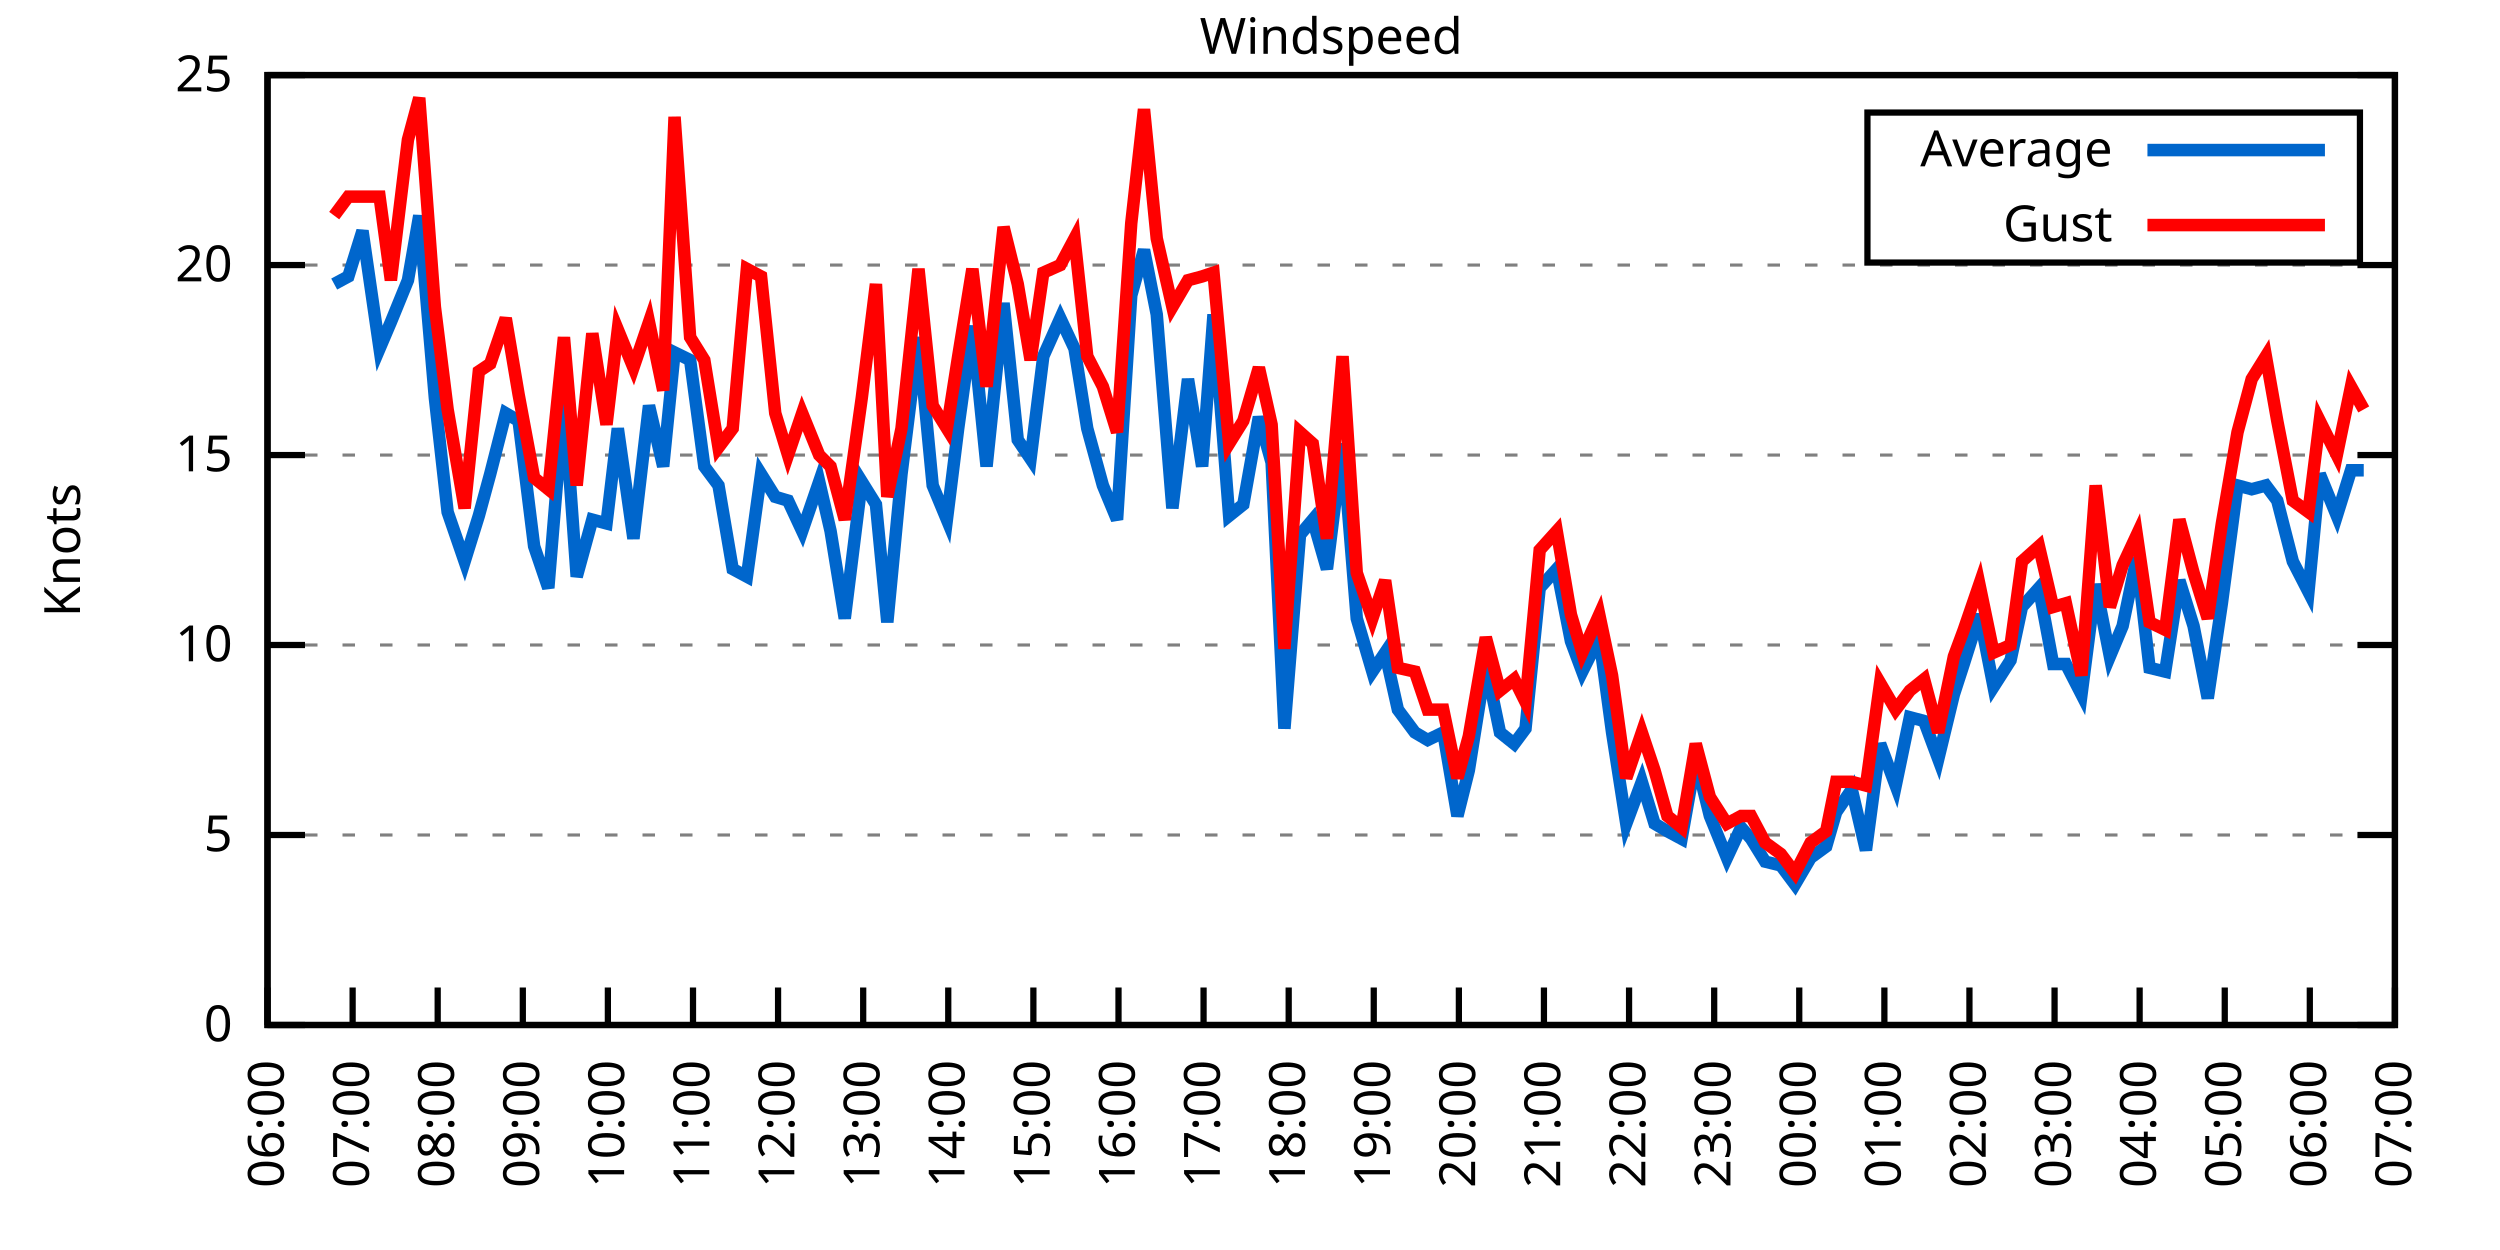
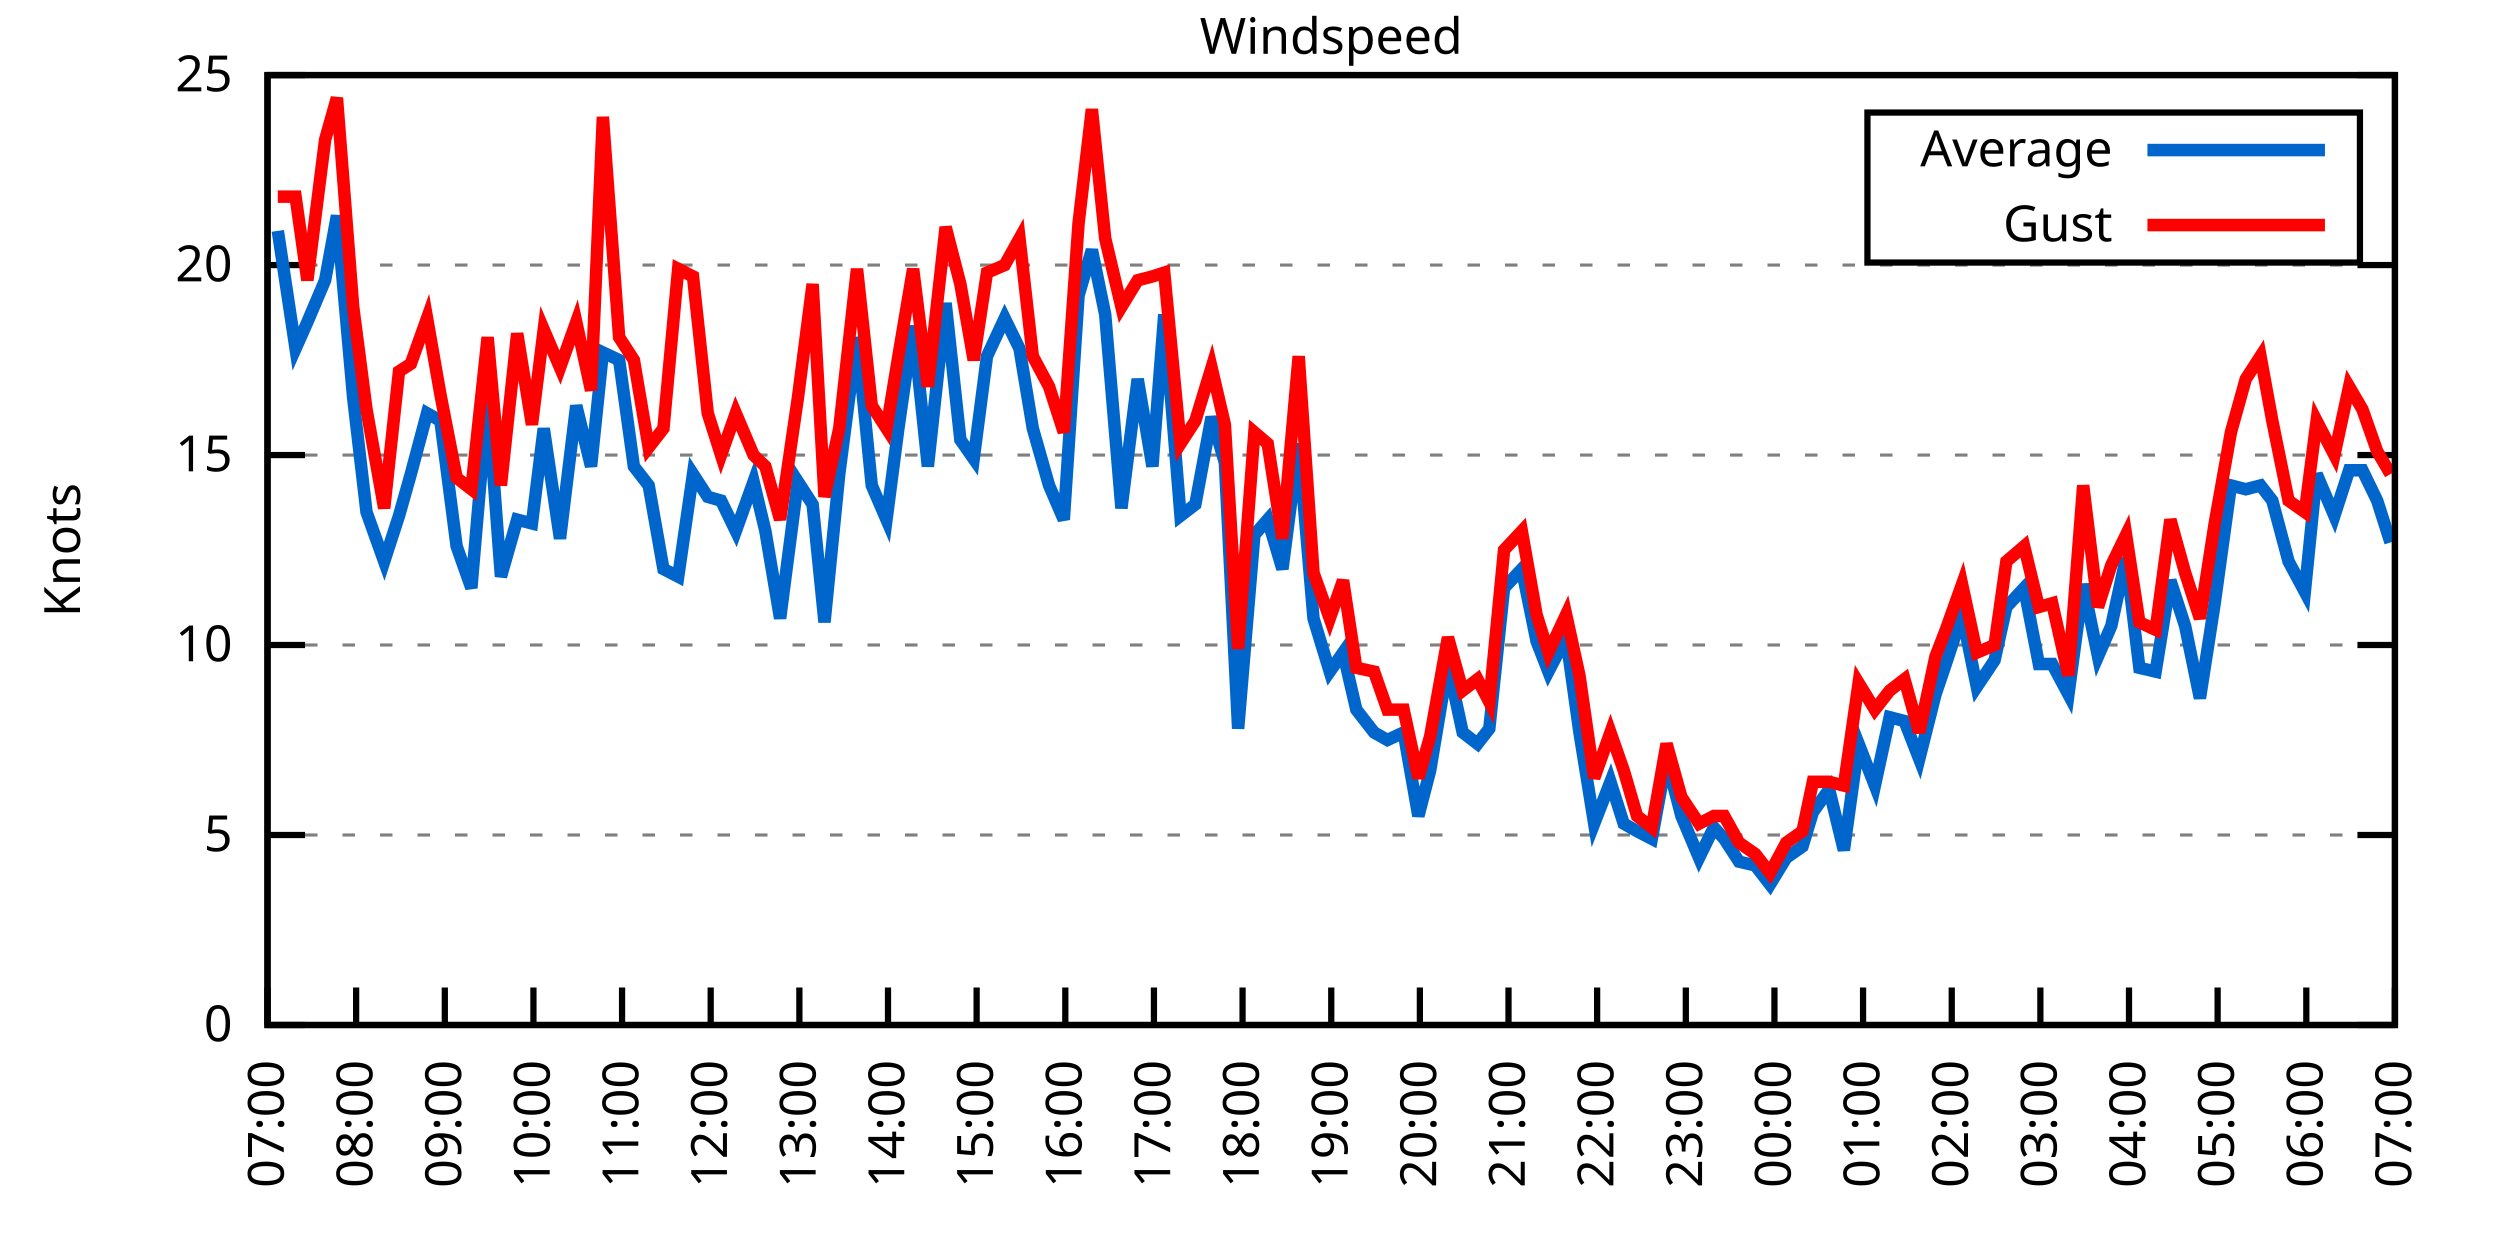
<svg xmlns="http://www.w3.org/2000/svg" xmlns:xlink="http://www.w3.org/1999/xlink" width="400" height="200" viewBox="0 0 400 200">
  <g id="gnuplot_canvas">
    <rect x="0" y="0" width="400" height="200" fill="none" />
    <defs>
      <circle id="gpDot" r="0.5" stroke-width="0.5" stroke="currentColor" />
      <path id="gpPt0" stroke-width="0.333" stroke="currentColor" d="M-1,0 h2 M0,-1 v2" />
      <path id="gpPt1" stroke-width="0.333" stroke="currentColor" d="M-1,-1 L1,1 M1,-1 L-1,1" />
      <path id="gpPt2" stroke-width="0.333" stroke="currentColor" d="M-1,0 L1,0 M0,-1 L0,1 M-1,-1 L1,1 M-1,1 L1,-1" />
      <rect id="gpPt3" stroke-width="0.333" stroke="currentColor" x="-1" y="-1" width="2" height="2" />
      <rect id="gpPt4" stroke-width="0.333" stroke="currentColor" fill="currentColor" x="-1" y="-1" width="2" height="2" />
      <circle id="gpPt5" stroke-width="0.333" stroke="currentColor" cx="0" cy="0" r="1" />
      <use xlink:href="#gpPt5" id="gpPt6" fill="currentColor" stroke="none" />
      <path id="gpPt7" stroke-width="0.333" stroke="currentColor" d="M0,-1.33 L-1.33,0.67 L1.33,0.67 z" />
      <use xlink:href="#gpPt7" id="gpPt8" fill="currentColor" stroke="none" />
      <use xlink:href="#gpPt7" id="gpPt9" stroke="currentColor" transform="rotate(180)" />
      <use xlink:href="#gpPt9" id="gpPt10" fill="currentColor" stroke="none" />
      <use xlink:href="#gpPt3" id="gpPt11" stroke="currentColor" transform="rotate(45)" />
      <use xlink:href="#gpPt11" id="gpPt12" fill="currentColor" stroke="none" />
      <path id="gpPt13" stroke-width="0.333" stroke="currentColor" d="M0,1.330 L1.265,0.411 L0.782,-1.067 L-0.782,-1.076 L-1.265,0.411 z" />
      <use xlink:href="#gpPt13" id="gpPt14" fill="currentColor" stroke="none" />
      <filter id="textbox" filterUnits="objectBoundingBox" x="0" y="0" height="1" width="1">
        <feFlood flood-color="white" flood-opacity="1" result="bgnd" />
        <feComposite in="SourceGraphic" in2="bgnd" operator="atop" />
      </filter>
      <filter id="greybox" filterUnits="objectBoundingBox" x="0" y="0" height="1" width="1">
        <feFlood flood-color="lightgrey" flood-opacity="1" result="grey" />
        <feComposite in="SourceGraphic" in2="grey" operator="atop" />
      </filter>
    </defs>
    <g fill="none" color="white" stroke="currentColor" stroke-width="1.00" stroke-linecap="butt" stroke-linejoin="miter">
</g>
    <g fill="none" color="black" stroke="currentColor" stroke-width="1.00" stroke-linecap="butt" stroke-linejoin="miter">
      <g stroke="none" shape-rendering="crispEdges">
        <polygon fill="rgb(255, 255, 255)" points="42.80,164.00 383.18,164.00 383.18,12.02 42.80,12.02 " />
      </g>
    </g>
    <g fill="none" color="black" stroke="currentColor" stroke-width="1.00" stroke-linecap="butt" stroke-linejoin="miter">
</g>
    <g fill="none" color="black" stroke="black" stroke-width="0.50" stroke-linecap="butt" stroke-linejoin="miter">
</g>
    <g fill="none" color="gray" stroke="currentColor" stroke-width="0.50" stroke-linecap="butt" stroke-linejoin="miter">
      <path stroke="gray" stroke-dasharray="2,4" class="gridline" d="M42.80,164.00 L383.19,164.00  " />
    </g>
    <g fill="none" color="gray" stroke="gray" stroke-width="1.00" stroke-linecap="butt" stroke-linejoin="miter">
</g>
    <g fill="none" color="black" stroke="currentColor" stroke-width="1.00" stroke-linecap="butt" stroke-linejoin="miter">
      <path stroke="black" d="M42.80,164.00 L48.80,164.00 M383.19,164.00 L377.19,164.00  " />
      <g transform="translate(37.20,166.60)" stroke="none" fill="black" font-family="Sans" font-size="8.00" text-anchor="end">
        <text>
          <tspan font-family="Sans"> 0</tspan>
        </text>
      </g>
    </g>
    <g fill="none" color="black" stroke="currentColor" stroke-width="1.00" stroke-linecap="butt" stroke-linejoin="miter">
</g>
    <g fill="none" color="black" stroke="black" stroke-width="0.50" stroke-linecap="butt" stroke-linejoin="miter">
</g>
    <g fill="none" color="gray" stroke="currentColor" stroke-width="0.50" stroke-linecap="butt" stroke-linejoin="miter">
      <path stroke="gray" stroke-dasharray="2,4" class="gridline" d="M42.80,133.60 L383.19,133.60  " />
    </g>
    <g fill="none" color="gray" stroke="gray" stroke-width="1.00" stroke-linecap="butt" stroke-linejoin="miter">
</g>
    <g fill="none" color="black" stroke="currentColor" stroke-width="1.00" stroke-linecap="butt" stroke-linejoin="miter">
      <path stroke="black" d="M42.80,133.60 L48.80,133.60 M383.19,133.60 L377.19,133.60  " />
      <g transform="translate(37.20,136.20)" stroke="none" fill="black" font-family="Sans" font-size="8.00" text-anchor="end">
        <text>
          <tspan font-family="Sans"> 5</tspan>
        </text>
      </g>
    </g>
    <g fill="none" color="black" stroke="currentColor" stroke-width="1.00" stroke-linecap="butt" stroke-linejoin="miter">
</g>
    <g fill="none" color="black" stroke="black" stroke-width="0.50" stroke-linecap="butt" stroke-linejoin="miter">
</g>
    <g fill="none" color="gray" stroke="currentColor" stroke-width="0.50" stroke-linecap="butt" stroke-linejoin="miter">
      <path stroke="gray" stroke-dasharray="2,4" class="gridline" d="M42.80,103.20 L383.19,103.20  " />
    </g>
    <g fill="none" color="gray" stroke="gray" stroke-width="1.00" stroke-linecap="butt" stroke-linejoin="miter">
</g>
    <g fill="none" color="black" stroke="currentColor" stroke-width="1.00" stroke-linecap="butt" stroke-linejoin="miter">
      <path stroke="black" d="M42.80,103.20 L48.80,103.20 M383.19,103.20 L377.19,103.20  " />
      <g transform="translate(37.20,105.80)" stroke="none" fill="black" font-family="Sans" font-size="8.00" text-anchor="end">
        <text>
          <tspan font-family="Sans"> 10</tspan>
        </text>
      </g>
    </g>
    <g fill="none" color="black" stroke="currentColor" stroke-width="1.00" stroke-linecap="butt" stroke-linejoin="miter">
</g>
    <g fill="none" color="black" stroke="black" stroke-width="0.50" stroke-linecap="butt" stroke-linejoin="miter">
</g>
    <g fill="none" color="gray" stroke="currentColor" stroke-width="0.50" stroke-linecap="butt" stroke-linejoin="miter">
      <path stroke="gray" stroke-dasharray="2,4" class="gridline" d="M42.80,72.81 L383.19,72.81  " />
    </g>
    <g fill="none" color="gray" stroke="gray" stroke-width="1.00" stroke-linecap="butt" stroke-linejoin="miter">
</g>
    <g fill="none" color="black" stroke="currentColor" stroke-width="1.00" stroke-linecap="butt" stroke-linejoin="miter">
      <path stroke="black" d="M42.80,72.81 L48.80,72.81 M383.19,72.81 L377.19,72.81  " />
      <g transform="translate(37.20,75.41)" stroke="none" fill="black" font-family="Sans" font-size="8.00" text-anchor="end">
        <text>
          <tspan font-family="Sans"> 15</tspan>
        </text>
      </g>
    </g>
    <g fill="none" color="black" stroke="currentColor" stroke-width="1.00" stroke-linecap="butt" stroke-linejoin="miter">
</g>
    <g fill="none" color="black" stroke="black" stroke-width="0.50" stroke-linecap="butt" stroke-linejoin="miter">
</g>
    <g fill="none" color="gray" stroke="currentColor" stroke-width="0.50" stroke-linecap="butt" stroke-linejoin="miter">
      <path stroke="gray" stroke-dasharray="2,4" class="gridline" d="M42.80,42.41 L383.19,42.41  " />
    </g>
    <g fill="none" color="gray" stroke="gray" stroke-width="1.00" stroke-linecap="butt" stroke-linejoin="miter">
</g>
    <g fill="none" color="black" stroke="currentColor" stroke-width="1.00" stroke-linecap="butt" stroke-linejoin="miter">
      <path stroke="black" d="M42.80,42.41 L48.80,42.41 M383.19,42.41 L377.19,42.41  " />
      <g transform="translate(37.20,45.01)" stroke="none" fill="black" font-family="Sans" font-size="8.00" text-anchor="end">
        <text>
          <tspan font-family="Sans"> 20</tspan>
        </text>
      </g>
    </g>
    <g fill="none" color="black" stroke="currentColor" stroke-width="1.00" stroke-linecap="butt" stroke-linejoin="miter">
</g>
    <g fill="none" color="black" stroke="black" stroke-width="0.50" stroke-linecap="butt" stroke-linejoin="miter">
</g>
    <g fill="none" color="gray" stroke="currentColor" stroke-width="0.50" stroke-linecap="butt" stroke-linejoin="miter">
      <path stroke="gray" stroke-dasharray="2,4" class="gridline" d="M42.80,12.01 L383.19,12.01  " />
    </g>
    <g fill="none" color="gray" stroke="gray" stroke-width="1.00" stroke-linecap="butt" stroke-linejoin="miter">
</g>
    <g fill="none" color="black" stroke="currentColor" stroke-width="1.00" stroke-linecap="butt" stroke-linejoin="miter">
      <path stroke="black" d="M42.80,12.01 L48.80,12.01 M383.19,12.01 L377.19,12.01  " />
      <g transform="translate(37.20,14.61)" stroke="none" fill="black" font-family="Sans" font-size="8.00" text-anchor="end">
        <text>
          <tspan font-family="Sans"> 25</tspan>
        </text>
      </g>
    </g>
    <g fill="none" color="black" stroke="currentColor" stroke-width="1.00" stroke-linecap="butt" stroke-linejoin="miter">
      <path stroke="black" d="M42.80,164.00 L42.80,158.00  " />
      <g transform="translate(45.40,169.60) rotate(270.00)" stroke="none" fill="black" font-family="Sans" font-size="8.00" text-anchor="end">
        <text>
-           <tspan font-family="Sans">06:00</tspan>
-         </text>
-       </g>
-     </g>
-     <g fill="none" color="black" stroke="currentColor" stroke-width="1.00" stroke-linecap="butt" stroke-linejoin="miter">
-       <path stroke="black" d="M56.42,164.00 L56.42,158.00  " />
-       <g transform="translate(59.02,169.60) rotate(270.00)" stroke="none" fill="black" font-family="Sans" font-size="8.00" text-anchor="end">
-         <text>
          <tspan font-family="Sans">07:00</tspan>
        </text>
      </g>
    </g>
    <g fill="none" color="black" stroke="currentColor" stroke-width="1.00" stroke-linecap="butt" stroke-linejoin="miter">
-       <path stroke="black" d="M70.03,164.00 L70.03,158.00  " />
-       <g transform="translate(72.63,169.60) rotate(270.00)" stroke="none" fill="black" font-family="Sans" font-size="8.00" text-anchor="end">
+       <path stroke="black" d="M56.98,164.00 L56.98,158.00  " />
+       <g transform="translate(59.58,169.60) rotate(270.00)" stroke="none" fill="black" font-family="Sans" font-size="8.00" text-anchor="end">
        <text>
          <tspan font-family="Sans">08:00</tspan>
        </text>
      </g>
    </g>
    <g fill="none" color="black" stroke="currentColor" stroke-width="1.00" stroke-linecap="butt" stroke-linejoin="miter">
-       <path stroke="black" d="M83.65,164.00 L83.65,158.00  " />
-       <g transform="translate(86.25,169.60) rotate(270.00)" stroke="none" fill="black" font-family="Sans" font-size="8.00" text-anchor="end">
+       <path stroke="black" d="M71.17,164.00 L71.17,158.00  " />
+       <g transform="translate(73.77,169.60) rotate(270.00)" stroke="none" fill="black" font-family="Sans" font-size="8.00" text-anchor="end">
        <text>
          <tspan font-family="Sans">09:00</tspan>
        </text>
      </g>
    </g>
    <g fill="none" color="black" stroke="currentColor" stroke-width="1.00" stroke-linecap="butt" stroke-linejoin="miter">
-       <path stroke="black" d="M97.26,164.00 L97.26,158.00  " />
-       <g transform="translate(99.86,169.60) rotate(270.00)" stroke="none" fill="black" font-family="Sans" font-size="8.00" text-anchor="end">
+       <path stroke="black" d="M85.35,164.00 L85.35,158.00  " />
+       <g transform="translate(87.95,169.60) rotate(270.00)" stroke="none" fill="black" font-family="Sans" font-size="8.00" text-anchor="end">
        <text>
          <tspan font-family="Sans">10:00</tspan>
        </text>
      </g>
    </g>
    <g fill="none" color="black" stroke="currentColor" stroke-width="1.00" stroke-linecap="butt" stroke-linejoin="miter">
-       <path stroke="black" d="M110.88,164.00 L110.88,158.00  " />
-       <g transform="translate(113.48,169.60) rotate(270.00)" stroke="none" fill="black" font-family="Sans" font-size="8.00" text-anchor="end">
+       <path stroke="black" d="M99.53,164.00 L99.53,158.00  " />
+       <g transform="translate(102.13,169.60) rotate(270.00)" stroke="none" fill="black" font-family="Sans" font-size="8.00" text-anchor="end">
        <text>
          <tspan font-family="Sans">11:00</tspan>
        </text>
      </g>
    </g>
    <g fill="none" color="black" stroke="currentColor" stroke-width="1.00" stroke-linecap="butt" stroke-linejoin="miter">
-       <path stroke="black" d="M124.49,164.00 L124.49,158.00  " />
-       <g transform="translate(127.09,169.60) rotate(270.00)" stroke="none" fill="black" font-family="Sans" font-size="8.00" text-anchor="end">
+       <path stroke="black" d="M113.71,164.00 L113.71,158.00  " />
+       <g transform="translate(116.31,169.60) rotate(270.00)" stroke="none" fill="black" font-family="Sans" font-size="8.00" text-anchor="end">
        <text>
          <tspan font-family="Sans">12:00</tspan>
        </text>
      </g>
    </g>
    <g fill="none" color="black" stroke="currentColor" stroke-width="1.00" stroke-linecap="butt" stroke-linejoin="miter">
-       <path stroke="black" d="M138.11,164.00 L138.11,158.00  " />
-       <g transform="translate(140.71,169.60) rotate(270.00)" stroke="none" fill="black" font-family="Sans" font-size="8.00" text-anchor="end">
+       <path stroke="black" d="M127.90,164.00 L127.90,158.00  " />
+       <g transform="translate(130.50,169.60) rotate(270.00)" stroke="none" fill="black" font-family="Sans" font-size="8.00" text-anchor="end">
        <text>
          <tspan font-family="Sans">13:00</tspan>
        </text>
      </g>
    </g>
    <g fill="none" color="black" stroke="currentColor" stroke-width="1.00" stroke-linecap="butt" stroke-linejoin="miter">
-       <path stroke="black" d="M151.72,164.00 L151.72,158.00  " />
-       <g transform="translate(154.32,169.60) rotate(270.00)" stroke="none" fill="black" font-family="Sans" font-size="8.00" text-anchor="end">
+       <path stroke="black" d="M142.08,164.00 L142.08,158.00  " />
+       <g transform="translate(144.68,169.60) rotate(270.00)" stroke="none" fill="black" font-family="Sans" font-size="8.00" text-anchor="end">
        <text>
          <tspan font-family="Sans">14:00</tspan>
        </text>
      </g>
    </g>
    <g fill="none" color="black" stroke="currentColor" stroke-width="1.00" stroke-linecap="butt" stroke-linejoin="miter">
-       <path stroke="black" d="M165.34,164.00 L165.34,158.00  " />
-       <g transform="translate(167.94,169.60) rotate(270.00)" stroke="none" fill="black" font-family="Sans" font-size="8.00" text-anchor="end">
+       <path stroke="black" d="M156.26,164.00 L156.26,158.00  " />
+       <g transform="translate(158.86,169.60) rotate(270.00)" stroke="none" fill="black" font-family="Sans" font-size="8.00" text-anchor="end">
        <text>
          <tspan font-family="Sans">15:00</tspan>
        </text>
      </g>
    </g>
    <g fill="none" color="black" stroke="currentColor" stroke-width="1.00" stroke-linecap="butt" stroke-linejoin="miter">
-       <path stroke="black" d="M178.96,164.00 L178.96,158.00  " />
-       <g transform="translate(181.56,169.60) rotate(270.00)" stroke="none" fill="black" font-family="Sans" font-size="8.00" text-anchor="end">
+       <path stroke="black" d="M170.45,164.00 L170.45,158.00  " />
+       <g transform="translate(173.05,169.60) rotate(270.00)" stroke="none" fill="black" font-family="Sans" font-size="8.00" text-anchor="end">
        <text>
          <tspan font-family="Sans">16:00</tspan>
        </text>
      </g>
    </g>
    <g fill="none" color="black" stroke="currentColor" stroke-width="1.00" stroke-linecap="butt" stroke-linejoin="miter">
-       <path stroke="black" d="M192.57,164.00 L192.57,158.00  " />
-       <g transform="translate(195.17,169.60) rotate(270.00)" stroke="none" fill="black" font-family="Sans" font-size="8.00" text-anchor="end">
+       <path stroke="black" d="M184.63,164.00 L184.63,158.00  " />
+       <g transform="translate(187.23,169.60) rotate(270.00)" stroke="none" fill="black" font-family="Sans" font-size="8.00" text-anchor="end">
        <text>
          <tspan font-family="Sans">17:00</tspan>
        </text>
      </g>
    </g>
    <g fill="none" color="black" stroke="currentColor" stroke-width="1.00" stroke-linecap="butt" stroke-linejoin="miter">
-       <path stroke="black" d="M206.19,164.00 L206.19,158.00  " />
-       <g transform="translate(208.79,169.60) rotate(270.00)" stroke="none" fill="black" font-family="Sans" font-size="8.00" text-anchor="end">
+       <path stroke="black" d="M198.81,164.00 L198.81,158.00  " />
+       <g transform="translate(201.41,169.60) rotate(270.00)" stroke="none" fill="black" font-family="Sans" font-size="8.00" text-anchor="end">
        <text>
          <tspan font-family="Sans">18:00</tspan>
        </text>
      </g>
    </g>
    <g fill="none" color="black" stroke="currentColor" stroke-width="1.00" stroke-linecap="butt" stroke-linejoin="miter">
-       <path stroke="black" d="M219.80,164.00 L219.80,158.00  " />
-       <g transform="translate(222.40,169.60) rotate(270.00)" stroke="none" fill="black" font-family="Sans" font-size="8.00" text-anchor="end">
+       <path stroke="black" d="M213.00,164.00 L213.00,158.00  " />
+       <g transform="translate(215.60,169.60) rotate(270.00)" stroke="none" fill="black" font-family="Sans" font-size="8.00" text-anchor="end">
        <text>
          <tspan font-family="Sans">19:00</tspan>
        </text>
      </g>
    </g>
    <g fill="none" color="black" stroke="currentColor" stroke-width="1.00" stroke-linecap="butt" stroke-linejoin="miter">
-       <path stroke="black" d="M233.42,164.00 L233.42,158.00  " />
-       <g transform="translate(236.02,169.60) rotate(270.00)" stroke="none" fill="black" font-family="Sans" font-size="8.00" text-anchor="end">
+       <path stroke="black" d="M227.18,164.00 L227.18,158.00  " />
+       <g transform="translate(229.78,169.60) rotate(270.00)" stroke="none" fill="black" font-family="Sans" font-size="8.00" text-anchor="end">
        <text>
          <tspan font-family="Sans">20:00</tspan>
        </text>
      </g>
    </g>
    <g fill="none" color="black" stroke="currentColor" stroke-width="1.00" stroke-linecap="butt" stroke-linejoin="miter">
-       <path stroke="black" d="M247.03,164.00 L247.03,158.00  " />
-       <g transform="translate(249.63,169.60) rotate(270.00)" stroke="none" fill="black" font-family="Sans" font-size="8.00" text-anchor="end">
+       <path stroke="black" d="M241.36,164.00 L241.36,158.00  " />
+       <g transform="translate(243.96,169.60) rotate(270.00)" stroke="none" fill="black" font-family="Sans" font-size="8.00" text-anchor="end">
        <text>
          <tspan font-family="Sans">21:00</tspan>
        </text>
      </g>
    </g>
    <g fill="none" color="black" stroke="currentColor" stroke-width="1.00" stroke-linecap="butt" stroke-linejoin="miter">
-       <path stroke="black" d="M260.65,164.00 L260.65,158.00  " />
-       <g transform="translate(263.25,169.60) rotate(270.00)" stroke="none" fill="black" font-family="Sans" font-size="8.00" text-anchor="end">
+       <path stroke="black" d="M255.54,164.00 L255.54,158.00  " />
+       <g transform="translate(258.14,169.60) rotate(270.00)" stroke="none" fill="black" font-family="Sans" font-size="8.00" text-anchor="end">
        <text>
          <tspan font-family="Sans">22:00</tspan>
        </text>
      </g>
    </g>
    <g fill="none" color="black" stroke="currentColor" stroke-width="1.00" stroke-linecap="butt" stroke-linejoin="miter">
-       <path stroke="black" d="M274.27,164.00 L274.27,158.00  " />
-       <g transform="translate(276.87,169.60) rotate(270.00)" stroke="none" fill="black" font-family="Sans" font-size="8.00" text-anchor="end">
+       <path stroke="black" d="M269.73,164.00 L269.73,158.00  " />
+       <g transform="translate(272.33,169.60) rotate(270.00)" stroke="none" fill="black" font-family="Sans" font-size="8.00" text-anchor="end">
        <text>
          <tspan font-family="Sans">23:00</tspan>
        </text>
      </g>
    </g>
    <g fill="none" color="black" stroke="currentColor" stroke-width="1.00" stroke-linecap="butt" stroke-linejoin="miter">
-       <path stroke="black" d="M287.88,164.00 L287.88,158.00  " />
-       <g transform="translate(290.48,169.60) rotate(270.00)" stroke="none" fill="black" font-family="Sans" font-size="8.00" text-anchor="end">
+       <path stroke="black" d="M283.91,164.00 L283.91,158.00  " />
+       <g transform="translate(286.51,169.60) rotate(270.00)" stroke="none" fill="black" font-family="Sans" font-size="8.00" text-anchor="end">
        <text>
          <tspan font-family="Sans">00:00</tspan>
        </text>
      </g>
    </g>
    <g fill="none" color="black" stroke="currentColor" stroke-width="1.00" stroke-linecap="butt" stroke-linejoin="miter">
-       <path stroke="black" d="M301.50,164.00 L301.50,158.00  " />
-       <g transform="translate(304.10,169.60) rotate(270.00)" stroke="none" fill="black" font-family="Sans" font-size="8.00" text-anchor="end">
+       <path stroke="black" d="M298.09,164.00 L298.09,158.00  " />
+       <g transform="translate(300.69,169.60) rotate(270.00)" stroke="none" fill="black" font-family="Sans" font-size="8.00" text-anchor="end">
        <text>
          <tspan font-family="Sans">01:00</tspan>
        </text>
      </g>
    </g>
    <g fill="none" color="black" stroke="currentColor" stroke-width="1.00" stroke-linecap="butt" stroke-linejoin="miter">
-       <path stroke="black" d="M315.11,164.00 L315.11,158.00  " />
-       <g transform="translate(317.71,169.60) rotate(270.00)" stroke="none" fill="black" font-family="Sans" font-size="8.00" text-anchor="end">
+       <path stroke="black" d="M312.28,164.00 L312.28,158.00  " />
+       <g transform="translate(314.88,169.60) rotate(270.00)" stroke="none" fill="black" font-family="Sans" font-size="8.00" text-anchor="end">
        <text>
          <tspan font-family="Sans">02:00</tspan>
        </text>
      </g>
    </g>
    <g fill="none" color="black" stroke="currentColor" stroke-width="1.00" stroke-linecap="butt" stroke-linejoin="miter">
-       <path stroke="black" d="M328.73,164.00 L328.73,158.00  " />
-       <g transform="translate(331.33,169.60) rotate(270.00)" stroke="none" fill="black" font-family="Sans" font-size="8.00" text-anchor="end">
+       <path stroke="black" d="M326.46,164.00 L326.46,158.00  " />
+       <g transform="translate(329.06,169.60) rotate(270.00)" stroke="none" fill="black" font-family="Sans" font-size="8.00" text-anchor="end">
        <text>
          <tspan font-family="Sans">03:00</tspan>
        </text>
      </g>
    </g>
    <g fill="none" color="black" stroke="currentColor" stroke-width="1.00" stroke-linecap="butt" stroke-linejoin="miter">
-       <path stroke="black" d="M342.34,164.00 L342.34,158.00  " />
-       <g transform="translate(344.94,169.60) rotate(270.00)" stroke="none" fill="black" font-family="Sans" font-size="8.00" text-anchor="end">
+       <path stroke="black" d="M340.64,164.00 L340.64,158.00  " />
+       <g transform="translate(343.24,169.60) rotate(270.00)" stroke="none" fill="black" font-family="Sans" font-size="8.00" text-anchor="end">
        <text>
          <tspan font-family="Sans">04:00</tspan>
        </text>
      </g>
    </g>
    <g fill="none" color="black" stroke="currentColor" stroke-width="1.00" stroke-linecap="butt" stroke-linejoin="miter">
-       <path stroke="black" d="M355.96,164.00 L355.96,158.00  " />
-       <g transform="translate(358.56,169.60) rotate(270.00)" stroke="none" fill="black" font-family="Sans" font-size="8.00" text-anchor="end">
+       <path stroke="black" d="M354.82,164.00 L354.82,158.00  " />
+       <g transform="translate(357.42,169.60) rotate(270.00)" stroke="none" fill="black" font-family="Sans" font-size="8.00" text-anchor="end">
        <text>
          <tspan font-family="Sans">05:00</tspan>
        </text>
      </g>
    </g>
    <g fill="none" color="black" stroke="currentColor" stroke-width="1.00" stroke-linecap="butt" stroke-linejoin="miter">
-       <path stroke="black" d="M369.57,164.00 L369.57,158.00  " />
-       <g transform="translate(372.17,169.60) rotate(270.00)" stroke="none" fill="black" font-family="Sans" font-size="8.00" text-anchor="end">
+       <path stroke="black" d="M369.01,164.00 L369.01,158.00  " />
+       <g transform="translate(371.61,169.60) rotate(270.00)" stroke="none" fill="black" font-family="Sans" font-size="8.00" text-anchor="end">
        <text>
          <tspan font-family="Sans">06:00</tspan>
        </text>
      </g>
    </g>
    <g fill="none" color="black" stroke="currentColor" stroke-width="1.00" stroke-linecap="butt" stroke-linejoin="miter">
      <path stroke="black" d="M383.19,164.00 L383.19,158.00  " />
      <g transform="translate(385.79,169.60) rotate(270.00)" stroke="none" fill="black" font-family="Sans" font-size="8.00" text-anchor="end">
        <text>
          <tspan font-family="Sans">07:00</tspan>
        </text>
      </g>
    </g>
    <g fill="none" color="black" stroke="currentColor" stroke-width="1.00" stroke-linecap="butt" stroke-linejoin="miter">
</g>
    <g fill="none" color="black" stroke="currentColor" stroke-width="1.00" stroke-linecap="butt" stroke-linejoin="miter">
      <path stroke="black" d="M42.80,12.01 L42.80,164.00 L383.19,164.00 L383.19,12.01 L42.80,12.01 Z  " />
    </g>
    <g fill="none" color="black" stroke="currentColor" stroke-width="1.00" stroke-linecap="butt" stroke-linejoin="miter">
</g>
    <g fill="none" color="black" stroke="currentColor" stroke-width="1.00" stroke-linecap="butt" stroke-linejoin="miter">
      <path stroke="black" d="M298.79,42.01 L298.79,18.01 L377.59,18.01 L377.59,42.01 L298.79,42.01 Z  " />
    </g>
    <g id="Windspeed_plot_1">
      <g fill="none" color="white" stroke="black" stroke-width="2.00" stroke-linecap="butt" stroke-linejoin="miter">
</g>
      <g fill="none" color="black" stroke="currentColor" stroke-width="2.00" stroke-linecap="butt" stroke-linejoin="miter">
        <g transform="translate(337.99,26.61)" stroke="none" fill="black" font-family="Sans" font-size="8.00" text-anchor="end">
          <text>
            <tspan font-family="Sans">Average</tspan>
          </text>
        </g>
      </g>
      <g fill="none" color="black" stroke="currentColor" stroke-width="2.00" stroke-linecap="butt" stroke-linejoin="miter">
-         <path stroke="rgb(  0, 102, 204)" d="M343.59,24.01 L371.99,24.01 M53.47,45.45 L55.73,44.23 L58.00,36.94 L60.73,55.78 L62.54,51.53 L65.27,44.84   L67.08,34.50 L69.58,63.69 L71.62,81.93 L74.34,89.83 L76.61,82.53 L78.43,75.85 L80.92,66.12 L82.97,67.33   L85.46,87.40 L87.73,94.08 L90.23,63.69 L92.27,92.26 L94.77,83.14 L97.04,83.75 L98.85,68.55 L101.35,86.18   L103.84,64.90 L106.11,74.63 L107.93,56.39 L110.42,57.61 L112.69,74.63 L114.96,77.67 L117.23,91.04 L119.50,92.26   L121.77,75.85 L124.04,79.49 L126.08,80.10 L128.35,84.97 L131.07,77.06 L132.89,84.97 L135.16,98.95 L137.88,77.06   L140.15,80.71 L141.97,99.56 L144.24,75.85 L146.96,53.96 L149.23,77.67 L151.50,83.14 L153.31,68.55 L155.58,52.14   L157.85,74.63 L160.57,48.49 L162.84,70.37 L164.89,73.41 L166.93,57.00 L169.65,50.92 L171.92,55.78 L173.96,68.55   L176.46,77.67 L178.73,83.14 L181.00,47.27 L183.04,39.98 L185.08,50.31 L187.58,81.32 L190.08,60.65 L192.34,74.63   L194.16,50.31 L196.66,82.53 L198.93,80.71 L201.42,66.73 L203.46,74.02 L205.51,116.58 L208.00,85.57 L210.04,83.14   L212.31,91.04 L214.81,70.98 L217.08,98.95 L219.58,107.46 L221.62,104.42 L223.66,113.54 L226.38,117.19 L228.43,118.40   L230.92,117.19 L233.19,130.56 L235.01,123.27 L237.73,106.24 L240.00,117.19 L242.27,119.01 L244.08,116.58 L246.35,94.08   L249.08,91.04 L251.35,102.60 L253.16,107.46 L255.88,101.99 L257.93,117.19 L260.20,131.78 L262.69,125.09 L264.73,131.78   L266.78,132.99 L269.05,134.21 L271.32,121.44 L273.58,130.56 L276.31,137.25 L278.58,132.39 L280.17,134.21 L282.43,137.86   L284.93,138.47 L287.20,141.51 L289.70,137.25 L292.19,135.43 L293.78,129.95 L296.28,126.31 L298.55,136.03 L300.82,119.01   L303.31,125.70 L305.58,114.76 L307.85,115.36 L310.12,121.44 L312.62,111.11 L314.20,106.24 L316.70,98.34 L318.97,109.89   L321.69,105.64 L323.51,97.12 L326.23,94.08 L328.50,106.24 L330.54,106.24 L333.04,111.11 L335.31,93.48 L337.58,105.03   L339.62,100.16 L341.89,89.22 L343.93,106.85 L346.43,107.46 L348.70,92.87 L350.97,100.16 L353.24,111.72 L355.50,96.52   L358.00,77.67 L360.27,78.28 L362.54,77.67 L364.36,80.10 L366.85,89.83 L369.35,94.69 L371.16,75.85 L373.89,82.53   L376.16,75.24 L378.20,75.24  " />
+         <path stroke="rgb(  0, 102, 204)" d="M343.59,24.01 L371.99,24.01 M44.45,36.94 L47.29,55.78 L49.18,51.53 L52.02,44.84 L53.91,34.50 L56.51,63.69   L58.64,81.93 L61.47,89.83 L63.84,82.53 L65.73,75.85 L68.33,66.12 L70.46,67.33 L73.06,87.40 L75.42,94.08   L78.02,63.69 L80.15,92.26 L82.75,83.14 L85.11,83.75 L87.00,68.55 L89.60,86.18 L92.20,64.90 L94.57,74.63   L96.46,56.39 L99.06,57.61 L101.42,74.63 L103.79,77.67 L106.15,91.04 L108.51,92.26 L110.88,75.85 L113.24,79.49   L115.37,80.10 L117.73,84.97 L120.57,77.06 L122.46,84.97 L124.82,98.95 L127.66,77.06 L130.02,80.71 L131.92,99.56   L134.28,75.85 L137.12,53.96 L139.48,77.67 L141.84,83.14 L143.74,68.55 L146.10,52.14 L148.46,74.63 L151.30,48.49   L153.66,70.37 L155.79,73.41 L157.92,57.00 L160.75,50.92 L163.12,55.78 L165.25,68.55 L167.85,77.67 L170.21,83.14   L172.57,47.27 L174.70,39.98 L176.83,50.31 L179.43,81.32 L182.03,60.65 L184.39,74.63 L186.28,50.31 L188.88,82.53   L191.25,80.71 L193.85,66.73 L195.98,74.02 L198.10,116.58 L200.70,85.57 L202.83,83.14 L205.19,91.04 L207.79,70.98   L210.16,98.95 L212.76,107.46 L214.89,104.42 L217.01,113.54 L219.85,117.19 L221.98,118.40 L224.58,117.19 L226.94,130.56   L228.83,123.27 L231.67,106.24 L234.03,117.19 L236.40,119.01 L238.29,116.58 L240.65,94.08 L243.49,91.04 L245.85,102.60   L247.74,107.46 L250.58,101.99 L252.71,117.19 L255.07,131.78 L257.67,125.09 L259.80,131.78 L261.93,132.99 L264.29,134.21   L266.65,121.44 L269.02,130.56 L271.85,137.25 L274.22,132.39 L275.87,134.21 L278.24,137.86 L280.84,138.47 L283.20,141.51   L285.80,137.25 L288.40,135.43 L290.06,129.95 L292.66,126.31 L295.02,136.03 L297.38,119.01 L299.98,125.70 L302.35,114.76   L304.71,115.36 L307.08,121.44 L309.68,111.11 L311.33,106.24 L313.93,98.34 L316.29,109.89 L319.13,105.64 L321.02,97.12   L323.86,94.08 L326.22,106.24 L328.35,106.24 L330.95,111.11 L333.31,93.48 L335.68,105.03 L337.80,100.16 L340.17,89.22   L342.30,106.85 L344.90,107.46 L347.26,92.87 L349.62,100.16 L351.99,111.72 L354.35,96.52 L356.95,77.67 L359.32,78.28   L361.68,77.67 L363.57,80.10 L366.17,89.83 L368.77,94.69 L370.66,75.85 L373.50,82.53 L375.86,75.24 L377.99,75.24   L380.35,80.10 L382.48,86.79  " />
      </g>
    </g>
    <g id="Windspeed_plot_2">
      <g fill="none" color="black" stroke="currentColor" stroke-width="2.00" stroke-linecap="butt" stroke-linejoin="miter">
        <g transform="translate(337.99,38.61)" stroke="none" fill="black" font-family="Sans" font-size="8.00" text-anchor="end">
          <text>
            <tspan font-family="Sans">Gust</tspan>
          </text>
        </g>
      </g>
      <g fill="none" color="black" stroke="currentColor" stroke-width="2.00" stroke-linecap="butt" stroke-linejoin="miter">
-         <path stroke="rgb(255,   0,   0)" d="M343.59,36.01 L371.99,36.01 M53.47,34.50 L55.73,31.46 L58.00,31.46 L60.73,31.46 L62.54,44.84 L65.27,22.35   L67.08,15.66 L69.58,49.10 L71.62,65.51 L74.34,81.32 L76.61,59.43 L78.43,58.21 L80.92,50.92 L82.97,63.08   L85.46,76.45 L87.73,78.28 L90.23,53.96 L92.27,77.67 L94.77,53.35 L97.04,67.94 L98.85,52.74 L101.35,58.82   L103.84,51.53 L106.11,62.47 L107.93,18.70 L110.42,53.96 L112.69,57.61 L114.96,71.59 L117.23,68.55 L119.50,43.02   L121.77,44.23 L124.04,66.12 L126.08,72.81 L128.35,66.12 L131.07,72.81 L132.89,74.63 L135.16,83.14 L137.88,63.69   L140.15,45.45 L141.97,79.49 L144.24,68.55 L146.96,43.02 L149.23,64.90 L151.50,68.55 L153.31,57.00 L155.58,43.02   L157.85,61.86 L160.57,36.33 L162.84,45.45 L164.89,57.61 L166.93,43.62 L169.65,42.41 L171.92,38.15 L173.96,57.00   L176.46,61.86 L178.73,69.16 L181.00,35.72 L183.04,17.48 L185.08,38.15 L187.58,49.10 L190.08,44.84 L192.34,44.23   L194.16,43.62 L196.66,70.98 L198.93,67.33 L201.42,58.82 L203.46,67.94 L205.51,103.81 L208.00,69.16 L210.04,70.98   L212.31,86.18 L214.81,57.00 L217.08,91.65 L219.58,98.95 L221.62,92.87 L223.66,106.85 L226.38,107.46 L228.43,113.54   L230.92,113.54 L233.19,124.48 L235.01,117.80 L237.73,101.99 L240.00,110.50 L242.27,108.68 L244.08,112.32 L246.35,88.00   L249.08,84.97 L251.35,98.34 L253.16,104.42 L255.88,98.34 L257.93,108.07 L260.20,124.48 L262.69,117.19 L264.73,123.27   L266.78,130.56 L269.05,132.39 L271.32,119.01 L273.58,127.52 L276.31,131.78 L278.58,130.56 L280.17,130.56 L282.43,134.82   L284.93,136.64 L287.20,139.68 L289.70,134.82 L292.19,132.99 L293.78,125.09 L296.28,125.09 L298.55,125.70 L300.82,109.28   L303.31,113.54 L305.58,110.50 L307.85,108.68 L310.12,117.19 L312.62,105.03 L314.20,100.77 L316.70,93.48 L318.97,104.42   L321.69,103.20 L323.51,89.83 L326.23,87.40 L328.50,97.12 L330.54,96.52 L333.04,108.07 L335.31,77.67 L337.58,97.12   L339.62,90.44 L341.89,85.57 L343.93,99.56 L346.43,100.77 L348.70,83.14 L350.97,91.65 L353.24,98.95 L355.50,83.75   L358.00,69.16 L360.27,60.65 L362.54,57.00 L364.36,67.33 L366.85,80.10 L369.35,81.93 L371.16,67.33 L373.89,72.81   L376.16,61.86 L378.20,65.51  " />
+         <path stroke="rgb(255,   0,   0)" d="M343.59,36.01 L371.99,36.01 M44.45,31.46 L47.29,31.46 L49.18,44.84 L52.02,22.35 L53.91,15.66 L56.51,49.10   L58.64,65.51 L61.47,81.32 L63.84,59.43 L65.73,58.21 L68.33,50.92 L70.46,63.08 L73.06,76.45 L75.42,78.28   L78.02,53.96 L80.15,77.67 L82.75,53.35 L85.11,67.94 L87.00,52.74 L89.60,58.82 L92.20,51.53 L94.57,62.47   L96.46,18.70 L99.06,53.96 L101.42,57.61 L103.79,71.59 L106.15,68.55 L108.51,43.02 L110.88,44.23 L113.24,66.12   L115.37,72.81 L117.73,66.12 L120.57,72.81 L122.46,74.63 L124.82,83.14 L127.66,63.69 L130.02,45.45 L131.92,79.49   L134.28,68.55 L137.12,43.02 L139.48,64.90 L141.84,68.55 L143.74,57.00 L146.10,43.02 L148.46,61.86 L151.30,36.33   L153.66,45.45 L155.79,57.61 L157.92,43.62 L160.75,42.41 L163.12,38.15 L165.25,57.00 L167.85,61.86 L170.21,69.16   L172.57,35.72 L174.70,17.48 L176.83,38.15 L179.43,49.10 L182.03,44.84 L184.39,44.23 L186.28,43.62 L188.88,70.98   L191.25,67.33 L193.85,58.82 L195.98,67.94 L198.10,103.81 L200.70,69.16 L202.83,70.98 L205.19,86.18 L207.79,57.00   L210.16,91.65 L212.76,98.95 L214.89,92.87 L217.01,106.85 L219.85,107.46 L221.98,113.54 L224.58,113.54 L226.94,124.48   L228.83,117.80 L231.67,101.99 L234.03,110.50 L236.40,108.68 L238.29,112.32 L240.65,88.00 L243.49,84.97 L245.85,98.34   L247.74,104.42 L250.58,98.34 L252.71,108.07 L255.07,124.48 L257.67,117.19 L259.80,123.27 L261.93,130.56 L264.29,132.39   L266.65,119.01 L269.02,127.52 L271.85,131.78 L274.22,130.56 L275.87,130.56 L278.24,134.82 L280.84,136.64 L283.20,139.68   L285.80,134.82 L288.40,132.99 L290.06,125.09 L292.66,125.09 L295.02,125.70 L297.38,109.28 L299.98,113.54 L302.35,110.50   L304.71,108.68 L307.08,117.19 L309.68,105.03 L311.33,100.77 L313.93,93.48 L316.29,104.42 L319.13,103.20 L321.02,89.83   L323.86,87.40 L326.22,97.12 L328.35,96.52 L330.95,108.07 L333.31,77.67 L335.68,97.12 L337.80,90.44 L340.17,85.57   L342.30,99.56 L344.90,100.77 L347.26,83.14 L349.62,91.65 L351.99,98.95 L354.35,83.75 L356.95,69.16 L359.32,60.65   L361.68,57.00 L363.57,67.33 L366.17,80.10 L368.77,81.93 L370.66,67.33 L373.50,72.81 L375.86,61.86 L377.99,65.51   L380.35,72.20 L382.48,75.85  " />
      </g>
    </g>
    <g fill="none" color="black" stroke="currentColor" stroke-width="2.00" stroke-linecap="butt" stroke-linejoin="miter">
</g>
    <g fill="none" color="black" stroke="black" stroke-width="1.00" stroke-linecap="butt" stroke-linejoin="miter">
</g>
    <g fill="none" color="black" stroke="currentColor" stroke-width="1.00" stroke-linecap="butt" stroke-linejoin="miter">
      <path stroke="black" d="M42.80,12.01 L42.80,164.00 L383.19,164.00 L383.19,12.01 L42.80,12.01 Z  " />
      <g transform="translate(12.80,88.01) rotate(270.00)" stroke="none" fill="black" font-family="Sans" font-size="8.00" text-anchor="middle">
        <text>
          <tspan font-family="Sans">Knots</tspan>
        </text>
      </g>
    </g>
    <g fill="none" color="black" stroke="currentColor" stroke-width="1.00" stroke-linecap="butt" stroke-linejoin="miter">
</g>
    <g fill="none" color="black" stroke="currentColor" stroke-width="1.00" stroke-linecap="butt" stroke-linejoin="miter">
      <g transform="translate(212.99,8.61)" stroke="none" fill="black" font-family="Sans" font-size="8.00" text-anchor="middle">
        <text>
          <tspan font-family="Sans">Windspeed</tspan>
        </text>
      </g>
    </g>
    <g fill="none" color="black" stroke="currentColor" stroke-width="1.00" stroke-linecap="butt" stroke-linejoin="miter">
</g>
  </g>
</svg>
